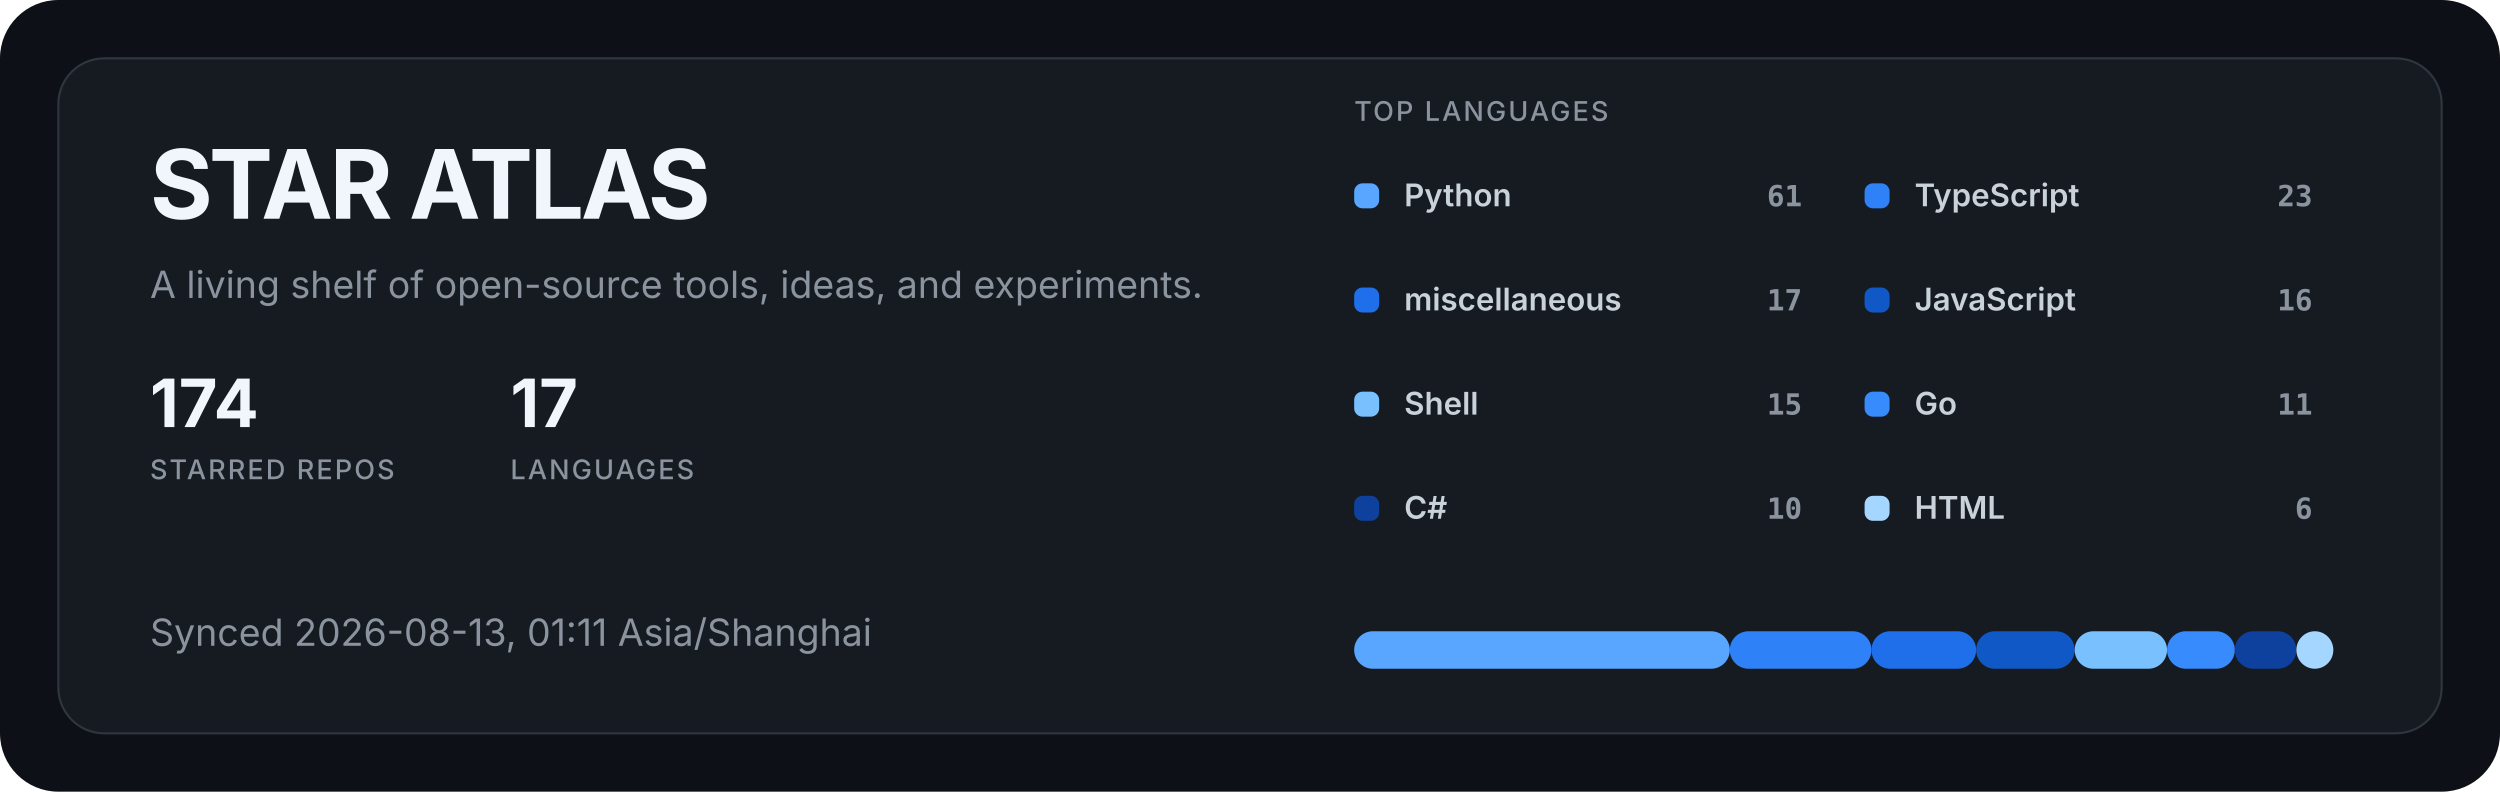
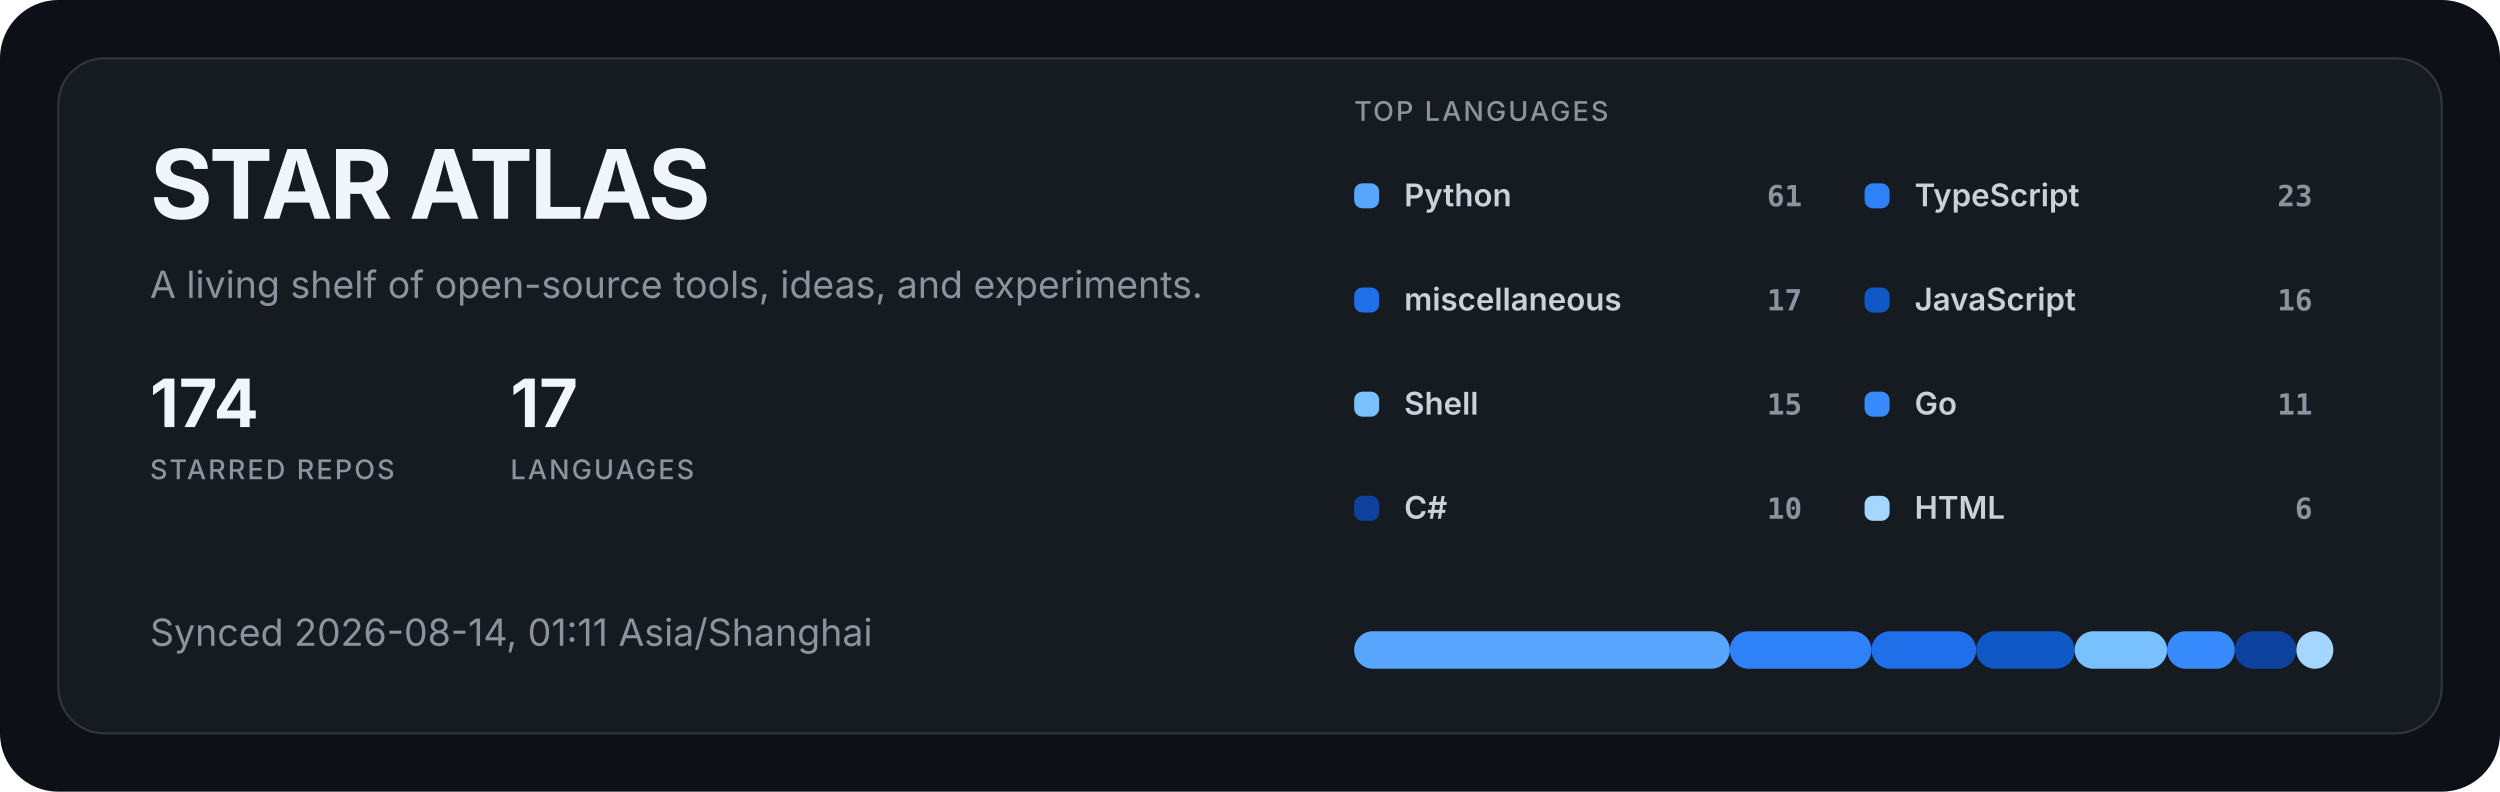
<svg xmlns="http://www.w3.org/2000/svg" width="1200" height="380" viewBox="0 0 1200 380" role="img" aria-labelledby="title description">
  <style>
  .title { fill: #f0f6fc; font: 700 46px -apple-system, BlinkMacSystemFont, "Segoe UI", sans-serif; letter-spacing: -1.5px; }
  .subtitle { fill: #8b949e; font: 400 18px -apple-system, BlinkMacSystemFont, "Segoe UI", sans-serif; }
  .metric { fill: #f0f6fc; font: 700 32px -apple-system, BlinkMacSystemFont, "Segoe UI", sans-serif; }
  .metric-label { fill: #8b949e; font: 500 13px -apple-system, BlinkMacSystemFont, "Segoe UI", sans-serif; letter-spacing: 1px; }
  .label { fill: #c9d1d9; font: 600 15px -apple-system, BlinkMacSystemFont, "Segoe UI", sans-serif; }
  .value { fill: #8b949e; font: 600 14px ui-monospace, SFMono-Regular, Consolas, monospace; }
</style>
  <rect width="1200" height="380" rx="28" fill="#0d1117" />
  <rect x="28" y="28" width="1144" height="324" rx="22" fill="#161b22" stroke="#30363d" />
  <text x="72" y="105" class="title">STAR ATLAS</text>
  <text x="72" y="143" class="subtitle">A living shelf of open-source tools, ideas, and experiments.</text>
  <g transform="translate(72 205)">
    <text class="metric">174</text>
    <text y="25" class="metric-label">STARRED REPOS</text>
  </g>
  <g transform="translate(245 205)">
    <text class="metric">17</text>
    <text y="25" class="metric-label">LANGUAGES</text>
  </g>
-   <text x="72" y="310" class="subtitle">Synced 2026-08-13, 01:11 Asia/Shanghai</text>
+   <text x="72" y="310" class="subtitle">Synced 2026-08-14, 01:11 Asia/Shanghai</text>
  <text x="650" y="58" class="metric-label">TOP LANGUAGES</text>
  <g transform="translate(650 88)">
    <rect width="12" height="12" rx="4" fill="#58a6ff" />
    <text x="24" y="11" class="label">Python</text>
    <text x="215" y="11" text-anchor="end" class="value">61</text>
  </g>
  <g transform="translate(895 88)">
    <rect width="12" height="12" rx="4" fill="#2f81f7" />
    <text x="24" y="11" class="label">TypeScript</text>
    <text x="215" y="11" text-anchor="end" class="value">23</text>
  </g>
  <g transform="translate(650 138)">
    <rect width="12" height="12" rx="4" fill="#1f6feb" />
    <text x="24" y="11" class="label">miscellaneous</text>
    <text x="215" y="11" text-anchor="end" class="value">17</text>
  </g>
  <g transform="translate(895 138)">
    <rect width="12" height="12" rx="4" fill="#1158c7" />
    <text x="24" y="11" class="label">JavaScript</text>
    <text x="215" y="11" text-anchor="end" class="value">16</text>
  </g>
  <g transform="translate(650 188)">
    <rect width="12" height="12" rx="4" fill="#79c0ff" />
    <text x="24" y="11" class="label">Shell</text>
    <text x="215" y="11" text-anchor="end" class="value">15</text>
  </g>
  <g transform="translate(895 188)">
    <rect width="12" height="12" rx="4" fill="#388bfd" />
    <text x="24" y="11" class="label">Go</text>
    <text x="215" y="11" text-anchor="end" class="value">11</text>
  </g>
  <g transform="translate(650 238)">
    <rect width="12" height="12" rx="4" fill="#0d419d" />
    <text x="24" y="11" class="label">C#</text>
    <text x="215" y="11" text-anchor="end" class="value">10</text>
  </g>
  <g transform="translate(895 238)">
    <rect width="12" height="12" rx="4" fill="#a5d6ff" />
    <text x="24" y="11" class="label">HTML</text>
    <text x="215" y="11" text-anchor="end" class="value">6</text>
  </g>
  <rect x="650.00" y="303" width="180.31" height="18" rx="9" fill="#58a6ff" />
  <rect x="830.31" y="303" width="67.99" height="18" rx="9" fill="#2f81f7" />
  <rect x="898.30" y="303" width="50.25" height="18" rx="9" fill="#1f6feb" />
  <rect x="948.55" y="303" width="47.30" height="18" rx="9" fill="#1158c7" />
  <rect x="995.85" y="303" width="44.34" height="18" rx="9" fill="#79c0ff" />
  <rect x="1040.19" y="303" width="32.52" height="18" rx="9" fill="#388bfd" />
  <rect x="1072.70" y="303" width="29.56" height="18" rx="9" fill="#0d419d" />
  <rect x="1102.26" y="303" width="17.74" height="18" rx="9" fill="#a5d6ff" />
</svg>
